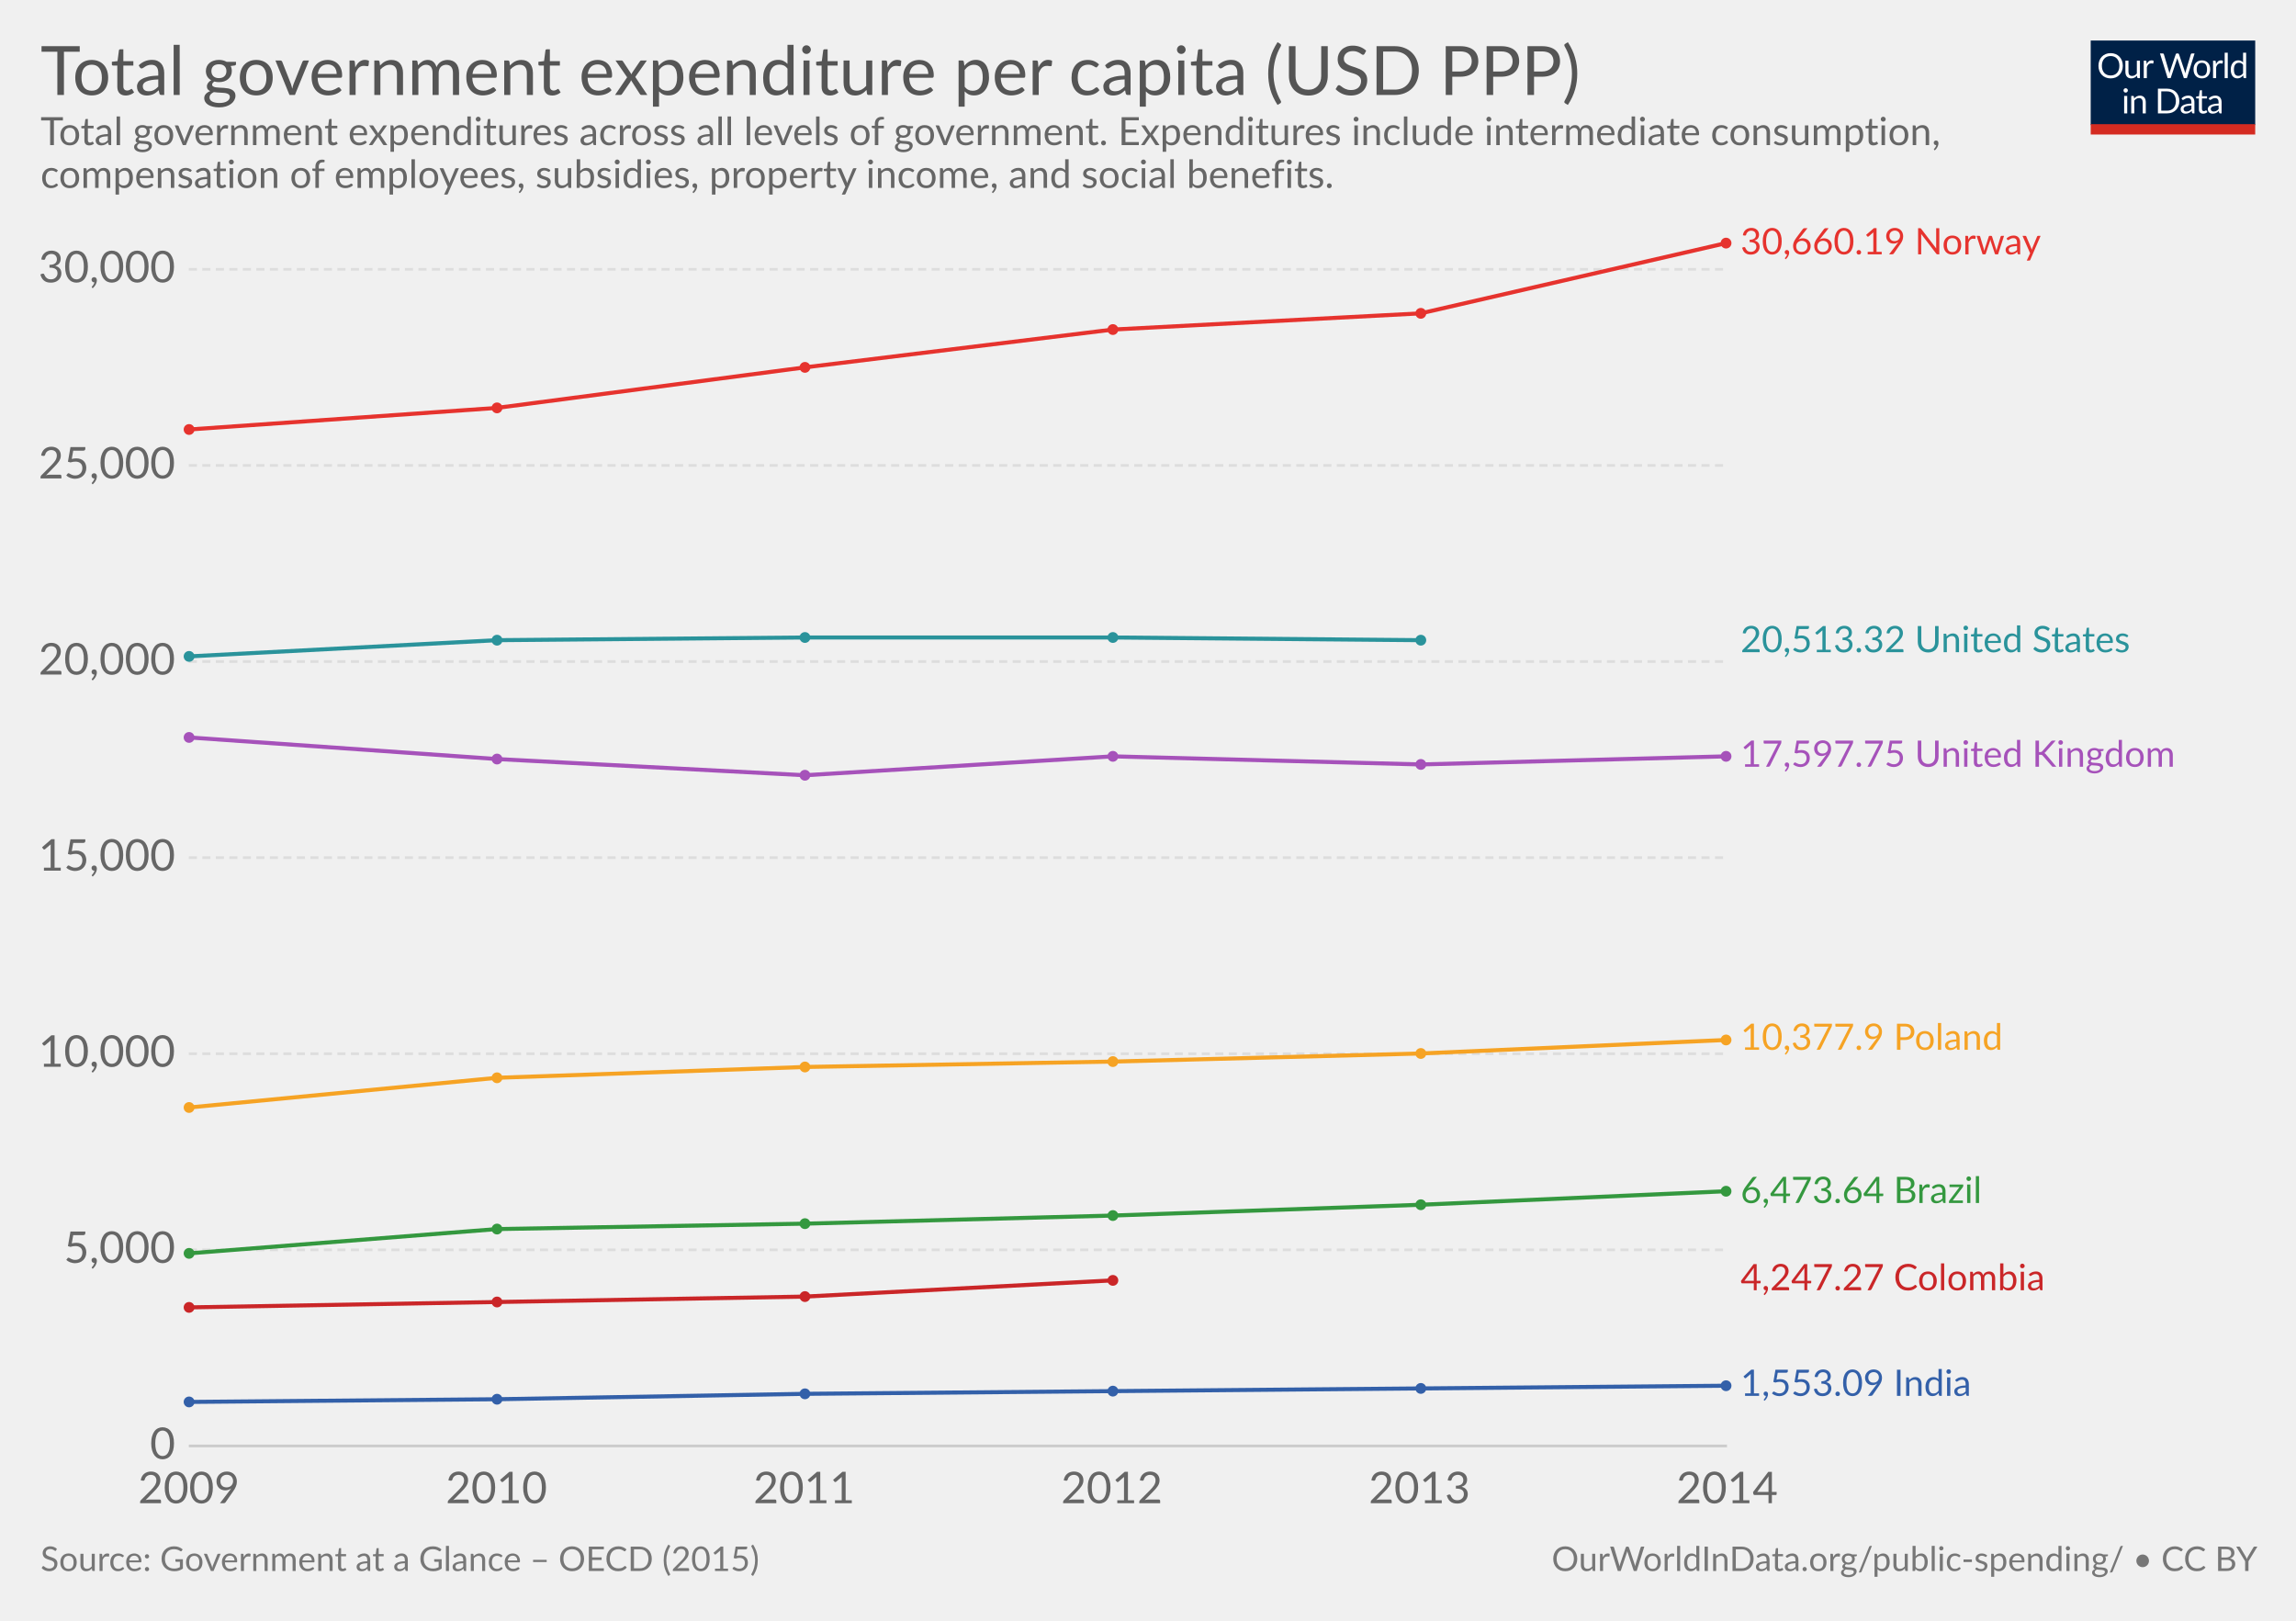
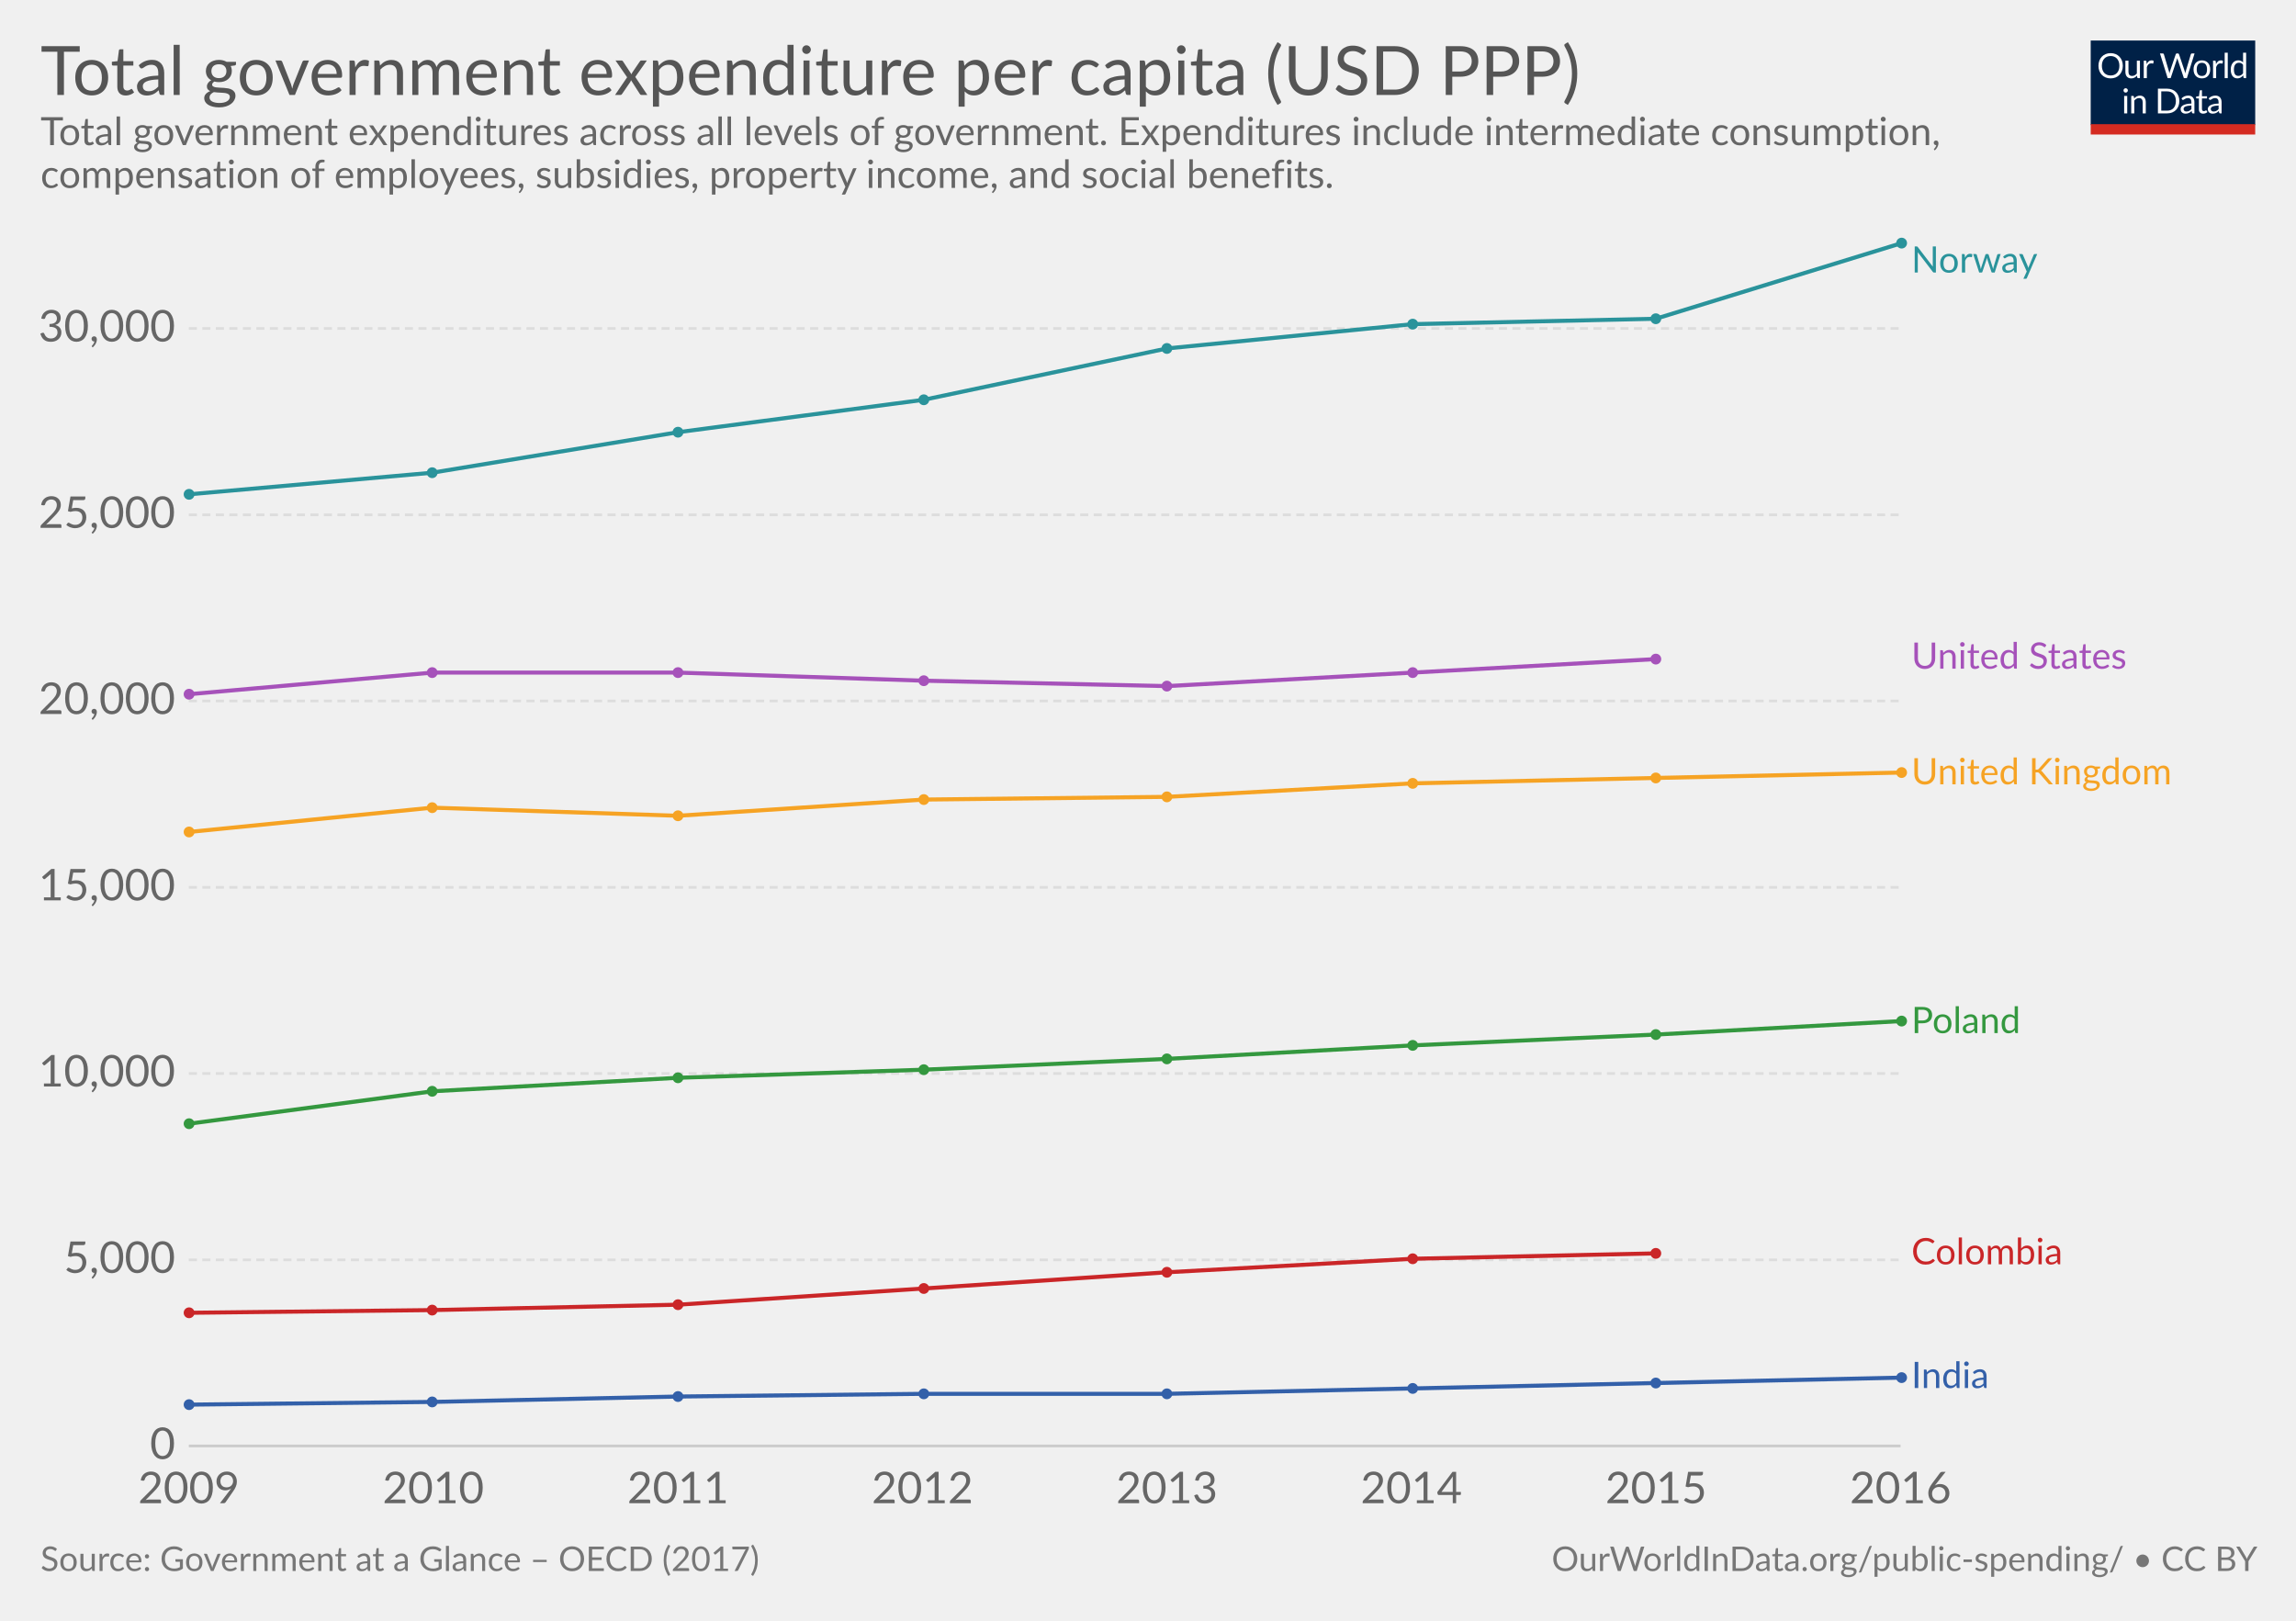
<svg xmlns="http://www.w3.org/2000/svg" version="1.1" style="font-family:Lato, 'Helvetica Neue', Helvetica, Arial, sans-serif;font-size:18px;background-color:white;text-rendering:optimizeLegibility;-webkit-font-smoothing:antialiased" width="850" height="600">
  <g class="HeaderView">
    <g transform="translate(774, 15) scale(0.29)">
      <svg width="210" height="120" viewBox="0 0 210 120" fill="none">
        <g clip-path="url(#clip0)">
          <path d="M0 0H210V107.89H0V0Z" fill="#002147" />
          <path d="M40.979 32.248C40.979 34.609 40.605 36.78 39.857 38.76C39.109 40.725 38.053 42.419 36.689 43.842C35.325 45.265 33.682 46.372 31.761 47.164C29.854 47.941 27.742 48.33 25.425 48.33C23.107 48.33 20.995 47.941 19.089 47.164C17.182 46.372 15.547 45.265 14.183 43.842C12.819 42.419 11.763 40.725 11.015 38.76C10.267 36.78 9.893 34.609 9.893 32.248C9.893 29.887 10.267 27.723 11.015 25.758C11.763 23.778 12.819 22.077 14.183 20.654C15.547 19.217 17.182 18.102 19.089 17.31C20.995 16.518 23.107 16.122 25.425 16.122C27.742 16.122 29.854 16.518 31.761 17.31C33.682 18.102 35.325 19.217 36.689 20.654C38.053 22.077 39.109 23.778 39.857 25.758C40.605 27.723 40.979 29.887 40.979 32.248ZM36.601 32.248C36.601 30.312 36.337 28.574 35.809 27.034C35.281 25.494 34.533 24.196 33.565 23.14C32.597 22.069 31.423 21.248 30.045 20.676C28.666 20.104 27.126 19.818 25.425 19.818C23.738 19.818 22.205 20.104 20.827 20.676C19.448 21.248 18.267 22.069 17.285 23.14C16.317 24.196 15.569 25.494 15.041 27.034C14.513 28.574 14.249 30.312 14.249 32.248C14.249 34.184 14.513 35.922 15.041 37.462C15.569 38.987 16.317 40.285 17.285 41.356C18.267 42.412 19.448 43.226 20.827 43.798C22.205 44.355 23.738 44.634 25.425 44.634C27.126 44.634 28.666 44.355 30.045 43.798C31.423 43.226 32.597 42.412 33.565 41.356C34.533 40.285 35.281 38.987 35.809 37.462C36.337 35.922 36.601 34.184 36.601 32.248ZM62.823 25.714V48H60.491C59.934 48 59.582 47.729 59.435 47.186L59.127 44.788C58.159 45.859 57.074 46.724 55.871 47.384C54.669 48.029 53.29 48.352 51.735 48.352C50.518 48.352 49.44 48.154 48.501 47.758C47.577 47.347 46.8 46.775 46.169 46.042C45.539 45.309 45.062 44.421 44.739 43.38C44.431 42.339 44.277 41.187 44.277 39.926V25.714H48.193V39.926C48.193 41.613 48.575 42.918 49.337 43.842C50.115 44.766 51.295 45.228 52.879 45.228C54.038 45.228 55.116 44.957 56.113 44.414C57.125 43.857 58.057 43.094 58.907 42.126V25.714H62.823ZM71.43 30.18C72.135 28.655 73 27.467 74.027 26.616C75.053 25.751 76.307 25.318 77.789 25.318C78.258 25.318 78.705 25.369 79.131 25.472C79.571 25.575 79.959 25.736 80.297 25.956L80.011 28.882C79.923 29.249 79.703 29.432 79.351 29.432C79.145 29.432 78.845 29.388 78.449 29.3C78.053 29.212 77.605 29.168 77.107 29.168C76.403 29.168 75.772 29.271 75.215 29.476C74.672 29.681 74.181 29.989 73.741 30.4C73.315 30.796 72.927 31.295 72.575 31.896C72.237 32.483 71.929 33.157 71.651 33.92V48H67.713V25.714H69.957C70.382 25.714 70.675 25.795 70.837 25.956C70.998 26.117 71.108 26.396 71.167 26.792L71.43 30.18ZM132.589 16.474L122.755 48H118.927L110.941 23.954C110.867 23.719 110.794 23.47 110.721 23.206C110.662 22.942 110.596 22.663 110.523 22.37C110.449 22.663 110.376 22.942 110.303 23.206C110.23 23.47 110.156 23.719 110.083 23.954L102.053 48H98.225L88.391 16.474H91.933C92.314 16.474 92.629 16.569 92.879 16.76C93.143 16.951 93.311 17.193 93.385 17.486L99.897 39.398C99.999 39.794 100.095 40.219 100.183 40.674C100.285 41.129 100.381 41.613 100.469 42.126C100.571 41.613 100.674 41.129 100.777 40.674C100.894 40.205 101.019 39.779 101.151 39.398L108.565 17.486C108.653 17.237 108.821 17.009 109.071 16.804C109.335 16.584 109.65 16.474 110.017 16.474H111.249C111.63 16.474 111.938 16.569 112.173 16.76C112.407 16.951 112.583 17.193 112.701 17.486L120.093 39.398C120.225 39.779 120.342 40.19 120.445 40.63C120.562 41.07 120.672 41.532 120.775 42.016C120.848 41.532 120.929 41.07 121.017 40.63C121.105 40.19 121.2 39.779 121.303 39.398L127.837 17.486C127.91 17.222 128.072 16.987 128.321 16.782C128.585 16.577 128.9 16.474 129.267 16.474H132.589ZM141.94 25.362C143.568 25.362 145.034 25.633 146.34 26.176C147.645 26.719 148.76 27.489 149.684 28.486C150.608 29.483 151.312 30.693 151.796 32.116C152.294 33.524 152.544 35.101 152.544 36.846C152.544 38.606 152.294 40.19 151.796 41.598C151.312 43.006 150.608 44.209 149.684 45.206C148.76 46.203 147.645 46.973 146.34 47.516C145.034 48.044 143.568 48.308 141.94 48.308C140.297 48.308 138.816 48.044 137.496 47.516C136.19 46.973 135.076 46.203 134.152 45.206C133.228 44.209 132.516 43.006 132.018 41.598C131.534 40.19 131.292 38.606 131.292 36.846C131.292 35.101 131.534 33.524 132.018 32.116C132.516 30.693 133.228 29.483 134.152 28.486C135.076 27.489 136.19 26.719 137.496 26.176C138.816 25.633 140.297 25.362 141.94 25.362ZM141.94 45.25C144.14 45.25 145.782 44.517 146.868 43.05C147.953 41.569 148.496 39.508 148.496 36.868C148.496 34.213 147.953 32.145 146.868 30.664C145.782 29.183 144.14 28.442 141.94 28.442C140.825 28.442 139.85 28.633 139.014 29.014C138.192 29.395 137.503 29.945 136.946 30.664C136.403 31.383 135.992 32.27 135.714 33.326C135.45 34.367 135.318 35.548 135.318 36.868C135.318 39.508 135.86 41.569 136.946 43.05C138.046 44.517 139.71 45.25 141.94 45.25ZM159.908 30.18C160.612 28.655 161.478 27.467 162.504 26.616C163.531 25.751 164.785 25.318 166.266 25.318C166.736 25.318 167.183 25.369 167.608 25.472C168.048 25.575 168.437 25.736 168.774 25.956L168.488 28.882C168.4 29.249 168.18 29.432 167.828 29.432C167.623 29.432 167.322 29.388 166.926 29.3C166.53 29.212 166.083 29.168 165.584 29.168C164.88 29.168 164.25 29.271 163.692 29.476C163.15 29.681 162.658 29.989 162.218 30.4C161.793 30.796 161.404 31.295 161.052 31.896C160.715 32.483 160.407 33.157 160.128 33.92V48H156.19V25.714H158.434C158.86 25.714 159.153 25.795 159.314 25.956C159.476 26.117 159.586 26.396 159.644 26.792L159.908 30.18ZM174.946 15.594V48H171.03V15.594H174.946ZM194.496 31.016C193.763 30.033 192.971 29.351 192.12 28.97C191.269 28.574 190.316 28.376 189.26 28.376C187.192 28.376 185.601 29.117 184.486 30.598C183.371 32.079 182.814 34.191 182.814 36.934C182.814 38.386 182.939 39.633 183.188 40.674C183.437 41.701 183.804 42.551 184.288 43.226C184.772 43.886 185.366 44.37 186.07 44.678C186.774 44.986 187.573 45.14 188.468 45.14C189.759 45.14 190.881 44.847 191.834 44.26C192.802 43.673 193.689 42.845 194.496 41.774V31.016ZM198.412 15.594V48H196.08C195.523 48 195.171 47.729 195.024 47.186L194.672 44.48C193.719 45.624 192.633 46.548 191.416 47.252C190.199 47.956 188.791 48.308 187.192 48.308C185.916 48.308 184.757 48.066 183.716 47.582C182.675 47.083 181.787 46.357 181.054 45.404C180.321 44.451 179.756 43.263 179.36 41.84C178.964 40.417 178.766 38.782 178.766 36.934C178.766 35.291 178.986 33.766 179.426 32.358C179.866 30.935 180.497 29.703 181.318 28.662C182.139 27.621 183.144 26.807 184.332 26.22C185.535 25.619 186.884 25.318 188.38 25.318C189.744 25.318 190.91 25.553 191.878 26.022C192.861 26.477 193.733 27.115 194.496 27.936V15.594H198.412ZM46.614 70.714V93H42.698V70.714H46.614ZM47.45 63.718C47.45 64.099 47.369 64.459 47.208 64.796C47.061 65.119 46.856 65.412 46.592 65.676C46.343 65.925 46.042 66.123 45.69 66.27C45.352 66.417 44.993 66.49 44.612 66.49C44.23 66.49 43.871 66.417 43.534 66.27C43.211 66.123 42.925 65.925 42.676 65.676C42.426 65.412 42.228 65.119 42.082 64.796C41.935 64.459 41.862 64.099 41.862 63.718C41.862 63.337 41.935 62.977 42.082 62.64C42.228 62.288 42.426 61.987 42.676 61.738C42.925 61.474 43.211 61.269 43.534 61.122C43.871 60.975 44.23 60.902 44.612 60.902C44.993 60.902 45.352 60.975 45.69 61.122C46.042 61.269 46.343 61.474 46.592 61.738C46.856 61.987 47.061 62.288 47.208 62.64C47.369 62.977 47.45 63.337 47.45 63.718ZM55.424 73.948C55.908 73.405 56.422 72.914 56.964 72.474C57.507 72.034 58.079 71.66 58.68 71.352C59.296 71.029 59.941 70.787 60.616 70.626C61.306 70.45 62.046 70.362 62.838 70.362C64.055 70.362 65.126 70.567 66.05 70.978C66.989 71.374 67.766 71.946 68.382 72.694C69.013 73.427 69.49 74.315 69.812 75.356C70.135 76.397 70.296 77.549 70.296 78.81V93H66.358V78.81C66.358 77.123 65.969 75.818 65.192 74.894C64.43 73.955 63.264 73.486 61.694 73.486C60.535 73.486 59.45 73.765 58.438 74.322C57.441 74.879 56.517 75.635 55.666 76.588V93H51.728V70.714H54.082C54.639 70.714 54.984 70.985 55.116 71.528L55.424 73.948ZM113.129 77.248C113.129 79.609 112.755 81.758 112.007 83.694C111.259 85.63 110.203 87.287 108.839 88.666C107.475 90.045 105.832 91.115 103.911 91.878C102.004 92.626 99.892 93 97.575 93H85.805V61.474H97.575C99.892 61.474 102.004 61.855 103.911 62.618C105.832 63.366 107.475 64.437 108.839 65.83C110.203 67.209 111.259 68.866 112.007 70.802C112.755 72.738 113.129 74.887 113.129 77.248ZM108.751 77.248C108.751 75.312 108.487 73.581 107.959 72.056C107.431 70.531 106.683 69.24 105.715 68.184C104.747 67.128 103.574 66.321 102.195 65.764C100.816 65.207 99.276 64.928 97.575 64.928H90.073V89.546H97.575C99.276 89.546 100.816 89.267 102.195 88.71C103.574 88.153 104.747 87.353 105.715 86.312C106.683 85.256 107.431 83.965 107.959 82.44C108.487 80.915 108.751 79.184 108.751 77.248ZM128.553 82.968C126.749 83.027 125.209 83.173 123.933 83.408C122.672 83.628 121.638 83.921 120.831 84.288C120.039 84.655 119.46 85.087 119.093 85.586C118.741 86.085 118.565 86.642 118.565 87.258C118.565 87.845 118.661 88.351 118.851 88.776C119.042 89.201 119.299 89.553 119.621 89.832C119.959 90.096 120.347 90.294 120.787 90.426C121.242 90.543 121.726 90.602 122.239 90.602C122.929 90.602 123.559 90.536 124.131 90.404C124.703 90.257 125.239 90.052 125.737 89.788C126.251 89.524 126.735 89.209 127.189 88.842C127.659 88.475 128.113 88.057 128.553 87.588V82.968ZM115.903 73.86C117.135 72.672 118.463 71.785 119.885 71.198C121.308 70.611 122.885 70.318 124.615 70.318C125.862 70.318 126.969 70.523 127.937 70.934C128.905 71.345 129.719 71.917 130.379 72.65C131.039 73.383 131.538 74.271 131.875 75.312C132.213 76.353 132.381 77.497 132.381 78.744V93H130.643C130.262 93 129.969 92.941 129.763 92.824C129.558 92.692 129.397 92.443 129.279 92.076L128.839 89.964C128.253 90.507 127.681 90.991 127.123 91.416C126.566 91.827 125.979 92.179 125.363 92.472C124.747 92.751 124.087 92.963 123.383 93.11C122.694 93.271 121.924 93.352 121.073 93.352C120.208 93.352 119.394 93.235 118.631 93C117.869 92.751 117.201 92.384 116.629 91.9C116.072 91.416 115.625 90.807 115.287 90.074C114.965 89.326 114.803 88.446 114.803 87.434C114.803 86.554 115.045 85.711 115.529 84.904C116.013 84.083 116.798 83.357 117.883 82.726C118.969 82.095 120.384 81.582 122.129 81.186C123.875 80.775 126.016 80.541 128.553 80.482V78.744C128.553 77.013 128.179 75.708 127.431 74.828C126.683 73.933 125.591 73.486 124.153 73.486C123.185 73.486 122.371 73.611 121.711 73.86C121.066 74.095 120.501 74.366 120.017 74.674C119.548 74.967 119.137 75.239 118.785 75.488C118.448 75.723 118.111 75.84 117.773 75.84C117.509 75.84 117.282 75.774 117.091 75.642C116.901 75.495 116.739 75.319 116.607 75.114L115.903 73.86ZM143.568 93.352C141.808 93.352 140.451 92.861 139.498 91.878C138.559 90.895 138.09 89.48 138.09 87.632V73.992H135.406C135.171 73.992 134.973 73.926 134.812 73.794C134.65 73.647 134.57 73.427 134.57 73.134V71.572L138.222 71.11L139.124 64.224C139.168 64.004 139.263 63.828 139.41 63.696C139.571 63.549 139.776 63.476 140.026 63.476H142.006V71.154H148.452V73.992H142.006V87.368C142.006 88.307 142.233 89.003 142.688 89.458C143.142 89.913 143.729 90.14 144.448 90.14C144.858 90.14 145.21 90.089 145.504 89.986C145.812 89.869 146.076 89.744 146.296 89.612C146.516 89.48 146.699 89.363 146.846 89.26C147.007 89.143 147.146 89.084 147.264 89.084C147.469 89.084 147.652 89.209 147.814 89.458L148.958 91.328C148.283 91.959 147.469 92.457 146.516 92.824C145.562 93.176 144.58 93.352 143.568 93.352ZM163.253 82.968C161.449 83.027 159.909 83.173 158.633 83.408C157.372 83.628 156.338 83.921 155.531 84.288C154.739 84.655 154.16 85.087 153.793 85.586C153.441 86.085 153.265 86.642 153.265 87.258C153.265 87.845 153.36 88.351 153.551 88.776C153.742 89.201 153.998 89.553 154.321 89.832C154.658 90.096 155.047 90.294 155.487 90.426C155.942 90.543 156.426 90.602 156.939 90.602C157.628 90.602 158.259 90.536 158.831 90.404C159.403 90.257 159.938 90.052 160.437 89.788C160.95 89.524 161.434 89.209 161.889 88.842C162.358 88.475 162.813 88.057 163.253 87.588V82.968ZM150.603 73.86C151.835 72.672 153.162 71.785 154.585 71.198C156.008 70.611 157.584 70.318 159.315 70.318C160.562 70.318 161.669 70.523 162.637 70.934C163.605 71.345 164.419 71.917 165.079 72.65C165.739 73.383 166.238 74.271 166.575 75.312C166.912 76.353 167.081 77.497 167.081 78.744V93H165.343C164.962 93 164.668 92.941 164.463 92.824C164.258 92.692 164.096 92.443 163.979 92.076L163.539 89.964C162.952 90.507 162.38 90.991 161.823 91.416C161.266 91.827 160.679 92.179 160.063 92.472C159.447 92.751 158.787 92.963 158.083 93.11C157.394 93.271 156.624 93.352 155.773 93.352C154.908 93.352 154.094 93.235 153.331 93C152.568 92.751 151.901 92.384 151.329 91.9C150.772 91.416 150.324 90.807 149.987 90.074C149.664 89.326 149.503 88.446 149.503 87.434C149.503 86.554 149.745 85.711 150.229 84.904C150.713 84.083 151.498 83.357 152.583 82.726C153.668 82.095 155.084 81.582 156.829 81.186C158.574 80.775 160.716 80.541 163.253 80.482V78.744C163.253 77.013 162.879 75.708 162.131 74.828C161.383 73.933 160.29 73.486 158.853 73.486C157.885 73.486 157.071 73.611 156.411 73.86C155.766 74.095 155.201 74.366 154.717 74.674C154.248 74.967 153.837 75.239 153.485 75.488C153.148 75.723 152.81 75.84 152.473 75.84C152.209 75.84 151.982 75.774 151.791 75.642C151.6 75.495 151.439 75.319 151.307 75.114L150.603 73.86Z" fill="white" />
          <rect y="106.789" width="210" height="13.211" fill="#D42B21" />
        </g>
        <defs>
          <clipPath id="clip0">
            <rect width="210" height="120" fill="white" />
          </clipPath>
        </defs>
      </svg>
    </g>
    <a href="https://ourworldindata.org/grapher/total-gov-expenditure-percapita-OECD" target="_blank">
      <text font-size="25.20" x="15.0" y="35.2" fill="#555">
        <tspan x="15" y="35.16">Total government expenditure per capita (USD PPP)</tspan>
      </text>
    </a>
    <text font-size="14.40" x="15.0" y="53.7" fill="#666">
      <tspan x="15" y="53.72">Total government expenditures across all levels of government. Expenditures include intermediate consumption,</tspan>
      <tspan x="15" y="69.56">compensation of employees, subsidies, property income, and social benefits.  </tspan>
    </text>
  </g>
  <g class="LineChart">
    <defs>
-       <clipPath id="boundsClip-1997">
+       <clipPath id="boundsClip-23">
        <rect x="59.896" y="0" width="830" height="932.8" />
      </clipPath>
    </defs>
    <g class="AxisBoxView">
      <g class="HorizontalAxis">
        <text x="69.9" y="556.5" fill="#666" text-anchor="middle" font-size="16.2">2009</text>
-         <text x="183.8" y="556.5" fill="#666" text-anchor="middle" font-size="16.2">2010</text>
-         <text x="297.7" y="556.5" fill="#666" text-anchor="middle" font-size="16.2">2011</text>
-         <text x="411.6" y="556.5" fill="#666" text-anchor="middle" font-size="16.2">2012</text>
-         <text x="525.5" y="556.5" fill="#666" text-anchor="middle" font-size="16.2">2013</text>
-         <text x="639.4" y="556.5" fill="#666" text-anchor="middle" font-size="16.2">2014</text>
+         <text x="160.4" y="556.5" fill="#666" text-anchor="middle" font-size="16.2">2010</text>
+         <text x="251" y="556.5" fill="#666" text-anchor="middle" font-size="16.2">2011</text>
+         <text x="341.5" y="556.5" fill="#666" text-anchor="middle" font-size="16.2">2012</text>
+         <text x="432" y="556.5" fill="#666" text-anchor="middle" font-size="16.2">2013</text>
+         <text x="522.5" y="556.5" fill="#666" text-anchor="middle" font-size="16.2">2014</text>
+         <text x="613.1" y="556.5" fill="#666" text-anchor="middle" font-size="16.2">2015</text>
+         <text x="703.6" y="556.5" fill="#666" text-anchor="middle" font-size="16.2">2016</text>
      </g>
      <g class="VerticalAxis">
        <text x="64.90" y="535.3" fill="#666" dominant-baseline="middle" text-anchor="end" font-size="16.2">0</text>
-         <text x="64.90" y="462.7" fill="#666" dominant-baseline="middle" text-anchor="end" font-size="16.2">5,000</text>
-         <text x="64.90" y="390.1" fill="#666" dominant-baseline="middle" text-anchor="end" font-size="16.2">10,000</text>
-         <text x="64.90" y="317.5" fill="#666" dominant-baseline="middle" text-anchor="end" font-size="16.2">15,000</text>
-         <text x="64.90" y="244.9" fill="#666" dominant-baseline="middle" text-anchor="end" font-size="16.2">20,000</text>
-         <text x="64.90" y="172.3" fill="#666" dominant-baseline="middle" text-anchor="end" font-size="16.2">25,000</text>
-         <text x="64.90" y="99.7" fill="#666" dominant-baseline="middle" text-anchor="end" font-size="16.2">30,000</text>
+         <text x="64.90" y="466.4" fill="#666" dominant-baseline="middle" text-anchor="end" font-size="16.2">5,000</text>
+         <text x="64.90" y="397.4" fill="#666" dominant-baseline="middle" text-anchor="end" font-size="16.2">10,000</text>
+         <text x="64.90" y="328.5" fill="#666" dominant-baseline="middle" text-anchor="end" font-size="16.2">15,000</text>
+         <text x="64.90" y="259.5" fill="#666" dominant-baseline="middle" text-anchor="end" font-size="16.2">20,000</text>
+         <text x="64.90" y="190.6" fill="#666" dominant-baseline="middle" text-anchor="end" font-size="16.2">25,000</text>
+         <text x="64.90" y="121.6" fill="#666" dominant-baseline="middle" text-anchor="end" font-size="16.2">30,000</text>
      </g>
      <g class="AxisGridLines">
-         <line x1="69.90" y1="535.3" x2="639.35" y2="535.3" stroke="#ccc" />
-         <line x1="69.90" y1="462.7" x2="639.35" y2="462.7" stroke="#ddd" stroke-dasharray="3,2" />
-         <line x1="69.90" y1="390.1" x2="639.35" y2="390.1" stroke="#ddd" stroke-dasharray="3,2" />
-         <line x1="69.90" y1="317.5" x2="639.35" y2="317.5" stroke="#ddd" stroke-dasharray="3,2" />
-         <line x1="69.90" y1="244.9" x2="639.35" y2="244.9" stroke="#ddd" stroke-dasharray="3,2" />
-         <line x1="69.90" y1="172.3" x2="639.35" y2="172.3" stroke="#ddd" stroke-dasharray="3,2" />
-         <line x1="69.90" y1="99.7" x2="639.35" y2="99.7" stroke="#ddd" stroke-dasharray="3,2" />
+         <line x1="69.90" y1="535.3" x2="703.61" y2="535.3" stroke="#ccc" />
+         <line x1="69.90" y1="466.4" x2="703.61" y2="466.4" stroke="#ddd" stroke-dasharray="3,2" />
+         <line x1="69.90" y1="397.4" x2="703.61" y2="397.4" stroke="#ddd" stroke-dasharray="3,2" />
+         <line x1="69.90" y1="328.5" x2="703.61" y2="328.5" stroke="#ddd" stroke-dasharray="3,2" />
+         <line x1="69.90" y1="259.5" x2="703.61" y2="259.5" stroke="#ddd" stroke-dasharray="3,2" />
+         <line x1="69.90" y1="190.6" x2="703.61" y2="190.6" stroke="#ddd" stroke-dasharray="3,2" />
+         <line x1="69.90" y1="121.6" x2="703.61" y2="121.6" stroke="#ddd" stroke-dasharray="3,2" />
      </g>
    </g>
-     <g clip-path="url(#boundsClip-1997)">
-       <g class="HeightedLegend clickable">
+     <g clip-path="url(#boundsClip-23)">
+       <g class="HeightedLegend" style="cursor:pointer">
        <g class="legendMark">
-           <rect x="639.35" y="83.35" width="145.025" height="13.5" fill="#fff" opacity="0" />
-           <text font-size="13.50" x="644.4" y="94.1" fill="#e6332e">
-             <tspan x="644.35" y="94.15">30,660.19 Norway</tspan>
+           <rect x="703.61" y="90.1" width="80.765" height="13.5" fill="#fff" opacity="0" />
+           <text font-size="13.50" x="707.6" y="100.9" fill="#2a939b">
+             <tspan x="707.61" y="100.9">Norway</tspan>
          </text>
        </g>
        <g class="legendMark">
-           <rect x="639.35" y="230.65" width="180.665" height="13.5" fill="#fff" opacity="0" />
-           <text font-size="13.50" x="644.4" y="241.5" fill="#2a939b">
-             <tspan x="644.35" y="241.45">20,513.32 United States</tspan>
+           <rect x="703.61" y="236.75" width="116.405" height="13.5" fill="#fff" opacity="0" />
+           <text font-size="13.50" x="707.6" y="247.6" fill="#a652ba">
+             <tspan x="707.61" y="247.55">United States</tspan>
          </text>
        </g>
        <g class="legendMark">
-           <rect x="639.35" y="273.05" width="195.65" height="13.5" fill="#fff" opacity="0" />
-           <text font-size="13.50" x="644.4" y="283.9" fill="#a652ba">
-             <tspan x="644.35" y="283.85">17,597.75 United Kingdom</tspan>
+           <rect x="703.61" y="279.55" width="131.39" height="13.5" fill="#fff" opacity="0" />
+           <text font-size="13.50" x="707.6" y="290.4" fill="#f6a324">
+             <tspan x="707.61" y="290.35">United Kingdom</tspan>
          </text>
        </g>
        <g class="legendMark">
-           <rect x="639.35" y="377.85" width="133.955" height="13.5" fill="#fff" opacity="0" />
-           <text font-size="13.50" x="644.4" y="388.7" fill="#f6a324">
-             <tspan x="644.35" y="388.65">10,377.9 Poland</tspan>
+           <rect x="703.61" y="371.65" width="77.255" height="13.5" fill="#fff" opacity="0" />
+           <text font-size="13.50" x="707.6" y="382.4" fill="#34983f">
+             <tspan x="707.61" y="382.45">Poland</tspan>
          </text>
        </g>
        <g class="legendMark">
-           <rect x="639.35" y="434.55" width="125.45" height="13.5" fill="#fff" opacity="0" />
-           <text font-size="13.50" x="644.4" y="445.4" fill="#34983f">
-             <tspan x="644.35" y="445.35">6,473.64 Brazil</tspan>
+           <rect x="703.61" y="457.25" width="92.105" height="13.5" fill="#fff" opacity="0" />
+           <text font-size="13.50" x="707.6" y="468.1" fill="#ca2628">
+             <tspan x="707.61" y="468.05">Colombia</tspan>
          </text>
        </g>
        <g class="legendMark">
-           <rect x="639.35" y="466.85" width="148.805" height="13.5" fill="#fff" opacity="0" />
-           <text font-size="13.50" x="644.4" y="477.7" fill="#ca2628">
-             <tspan x="644.35" y="477.65">4,247.27 Colombia</tspan>
-           </text>
-         </g>
-         <g class="legendMark">
-           <rect x="639.35" y="505.95" width="121.13" height="13.5" fill="#fff" opacity="0" />
-           <text font-size="13.50" x="644.4" y="516.8" fill="#3360a9">
-             <tspan x="644.35" y="516.75">1,553.09 India</tspan>
+           <rect x="703.61" y="503.05" width="64.43" height="13.5" fill="#fff" opacity="0" />
+           <text font-size="13.50" x="707.6" y="513.8" fill="#3360a9">
+             <tspan x="707.61" y="513.85">India</tspan>
          </text>
        </g>
      </g>
      <g class="Lines">
-         <rect x="70" y="90" width="569" height="445" fill="rgba(255,255,255,0)" opacity="0" />
+         <rect x="70" y="90" width="634" height="445" fill="rgba(255,255,255,0)" opacity="0" />
        <g class="key-Colombia_0">
-           <path stroke="#ca2628" stroke-linecap="round" d="M70 484L184 482L298 480L412 474" fill="none" stroke-width="1.5" />
+           <path stroke="#ca2628" stroke-linecap="round" d="M70 486L160 485L251 483L342 477L432 471L523 466L613 464" fill="none" stroke-width="1.5" />
          <g fill="#ca2628">
-             <circle cx="70" cy="484" r="2" />
-             <circle cx="184" cy="482" r="2" />
-             <circle cx="298" cy="480" r="2" />
-             <circle cx="412" cy="474" r="2" />
+             <circle cx="70" cy="486" r="2" />
+             <circle cx="160" cy="485" r="2" />
+             <circle cx="251" cy="483" r="2" />
+             <circle cx="342" cy="477" r="2" />
+             <circle cx="432" cy="471" r="2" />
+             <circle cx="523" cy="466" r="2" />
+             <circle cx="613" cy="464" r="2" />
          </g>
        </g>
        <g class="key-India_0">
-           <path stroke="#3360a9" stroke-linecap="round" d="M70 519L184 518L298 516L412 515L526 514L639 513" fill="none" stroke-width="1.5" />
+           <path stroke="#3360a9" stroke-linecap="round" d="M70 520L160 519L251 517L342 516L432 516L523 514L613 512L704 510" fill="none" stroke-width="1.5" />
          <g fill="#3360a9">
-             <circle cx="70" cy="519" r="2" />
-             <circle cx="184" cy="518" r="2" />
-             <circle cx="298" cy="516" r="2" />
-             <circle cx="412" cy="515" r="2" />
-             <circle cx="526" cy="514" r="2" />
-             <circle cx="639" cy="513" r="2" />
+             <circle cx="70" cy="520" r="2" />
+             <circle cx="160" cy="519" r="2" />
+             <circle cx="251" cy="517" r="2" />
+             <circle cx="342" cy="516" r="2" />
+             <circle cx="432" cy="516" r="2" />
+             <circle cx="523" cy="514" r="2" />
+             <circle cx="613" cy="512" r="2" />
+             <circle cx="704" cy="510" r="2" />
          </g>
        </g>
        <g class="key-Norway_0">
-           <path stroke="#e6332e" stroke-linecap="round" d="M70 159L184 151L298 136L412 122L526 116L639 90" fill="none" stroke-width="1.5" />
-           <g fill="#e6332e">
-             <circle cx="70" cy="159" r="2" />
-             <circle cx="184" cy="151" r="2" />
-             <circle cx="298" cy="136" r="2" />
-             <circle cx="412" cy="122" r="2" />
-             <circle cx="526" cy="116" r="2" />
-             <circle cx="639" cy="90" r="2" />
-           </g>
-         </g>
-         <g class="key-Brazil_0">
-           <path stroke="#34983f" stroke-linecap="round" d="M70 464L184 455L298 453L412 450L526 446L639 441" fill="none" stroke-width="1.5" />
-           <g fill="#34983f">
-             <circle cx="70" cy="464" r="2" />
-             <circle cx="184" cy="455" r="2" />
-             <circle cx="298" cy="453" r="2" />
-             <circle cx="412" cy="450" r="2" />
-             <circle cx="526" cy="446" r="2" />
-             <circle cx="639" cy="441" r="2" />
+           <path stroke="#2a939b" stroke-linecap="round" d="M70 183L160 175L251 160L342 148L432 129L523 120L613 118L704 90" fill="none" stroke-width="1.5" />
+           <g fill="#2a939b">
+             <circle cx="70" cy="183" r="2" />
+             <circle cx="160" cy="175" r="2" />
+             <circle cx="251" cy="160" r="2" />
+             <circle cx="342" cy="148" r="2" />
+             <circle cx="432" cy="129" r="2" />
+             <circle cx="523" cy="120" r="2" />
+             <circle cx="613" cy="118" r="2" />
+             <circle cx="704" cy="90" r="2" />
          </g>
        </g>
        <g class="key-United-States_0">
-           <path stroke="#2a939b" stroke-linecap="round" d="M70 243L184 237L298 236L412 236L526 237" fill="none" stroke-width="1.5" />
-           <g fill="#2a939b">
-             <circle cx="70" cy="243" r="2" />
-             <circle cx="184" cy="237" r="2" />
-             <circle cx="298" cy="236" r="2" />
-             <circle cx="412" cy="236" r="2" />
-             <circle cx="526" cy="237" r="2" />
+           <path stroke="#a652ba" stroke-linecap="round" d="M70 257L160 249L251 249L342 252L432 254L523 249L613 244" fill="none" stroke-width="1.5" />
+           <g fill="#a652ba">
+             <circle cx="70" cy="257" r="2" />
+             <circle cx="160" cy="249" r="2" />
+             <circle cx="251" cy="249" r="2" />
+             <circle cx="342" cy="252" r="2" />
+             <circle cx="432" cy="254" r="2" />
+             <circle cx="523" cy="249" r="2" />
+             <circle cx="613" cy="244" r="2" />
          </g>
        </g>
        <g class="key-Poland_0">
-           <path stroke="#f6a324" stroke-linecap="round" d="M70 410L184 399L298 395L412 393L526 390L639 385" fill="none" stroke-width="1.5" />
-           <g fill="#f6a324">
-             <circle cx="70" cy="410" r="2" />
-             <circle cx="184" cy="399" r="2" />
-             <circle cx="298" cy="395" r="2" />
-             <circle cx="412" cy="393" r="2" />
-             <circle cx="526" cy="390" r="2" />
-             <circle cx="639" cy="385" r="2" />
+           <path stroke="#34983f" stroke-linecap="round" d="M70 416L160 404L251 399L342 396L432 392L523 387L613 383L704 378" fill="none" stroke-width="1.5" />
+           <g fill="#34983f">
+             <circle cx="70" cy="416" r="2" />
+             <circle cx="160" cy="404" r="2" />
+             <circle cx="251" cy="399" r="2" />
+             <circle cx="342" cy="396" r="2" />
+             <circle cx="432" cy="392" r="2" />
+             <circle cx="523" cy="387" r="2" />
+             <circle cx="613" cy="383" r="2" />
+             <circle cx="704" cy="378" r="2" />
          </g>
        </g>
        <g class="key-United-Kingdom_0">
-           <path stroke="#a652ba" stroke-linecap="round" d="M70 273L184 281L298 287L412 280L526 283L639 280" fill="none" stroke-width="1.5" />
-           <g fill="#a652ba">
-             <circle cx="70" cy="273" r="2" />
-             <circle cx="184" cy="281" r="2" />
-             <circle cx="298" cy="287" r="2" />
-             <circle cx="412" cy="280" r="2" />
-             <circle cx="526" cy="283" r="2" />
-             <circle cx="639" cy="280" r="2" />
+           <path stroke="#f6a324" stroke-linecap="round" d="M70 308L160 299L251 302L342 296L432 295L523 290L613 288L704 286" fill="none" stroke-width="1.5" />
+           <g fill="#f6a324">
+             <circle cx="70" cy="308" r="2" />
+             <circle cx="160" cy="299" r="2" />
+             <circle cx="251" cy="302" r="2" />
+             <circle cx="342" cy="296" r="2" />
+             <circle cx="432" cy="295" r="2" />
+             <circle cx="523" cy="290" r="2" />
+             <circle cx="613" cy="288" r="2" />
+             <circle cx="704" cy="286" r="2" />
          </g>
        </g>
      </g>
    </g>
  </g>
  <g class="SourcesFooter" style="fill:#777">
    <g class="clickable" style="fill:#777">
      <text font-size="12.60" x="15.0" y="581.6">
-         <tspan x="15" y="581.58">Source: Government at a Glance – OECD (2015)</tspan>
+         <tspan x="15" y="581.58">Source: Government at a Glance – OECD (2017)</tspan>
      </text>
    </g>
    <text font-size="12.60" x="574.4" y="581.6">
      <tspan x="574.432" y="581.58">
        <a target="_blank" style="fill: #777;" href="https://ourworldindata.org/public-spending/">OurWorldInData.org/public-spending/</a> • <a style="fill: #777;" class="cclogo" href="http://creativecommons.org/licenses/by/4.0/deed.en_US" target="_blank">CC BY</a>
      </tspan>
    </text>
  </g>
</svg>
